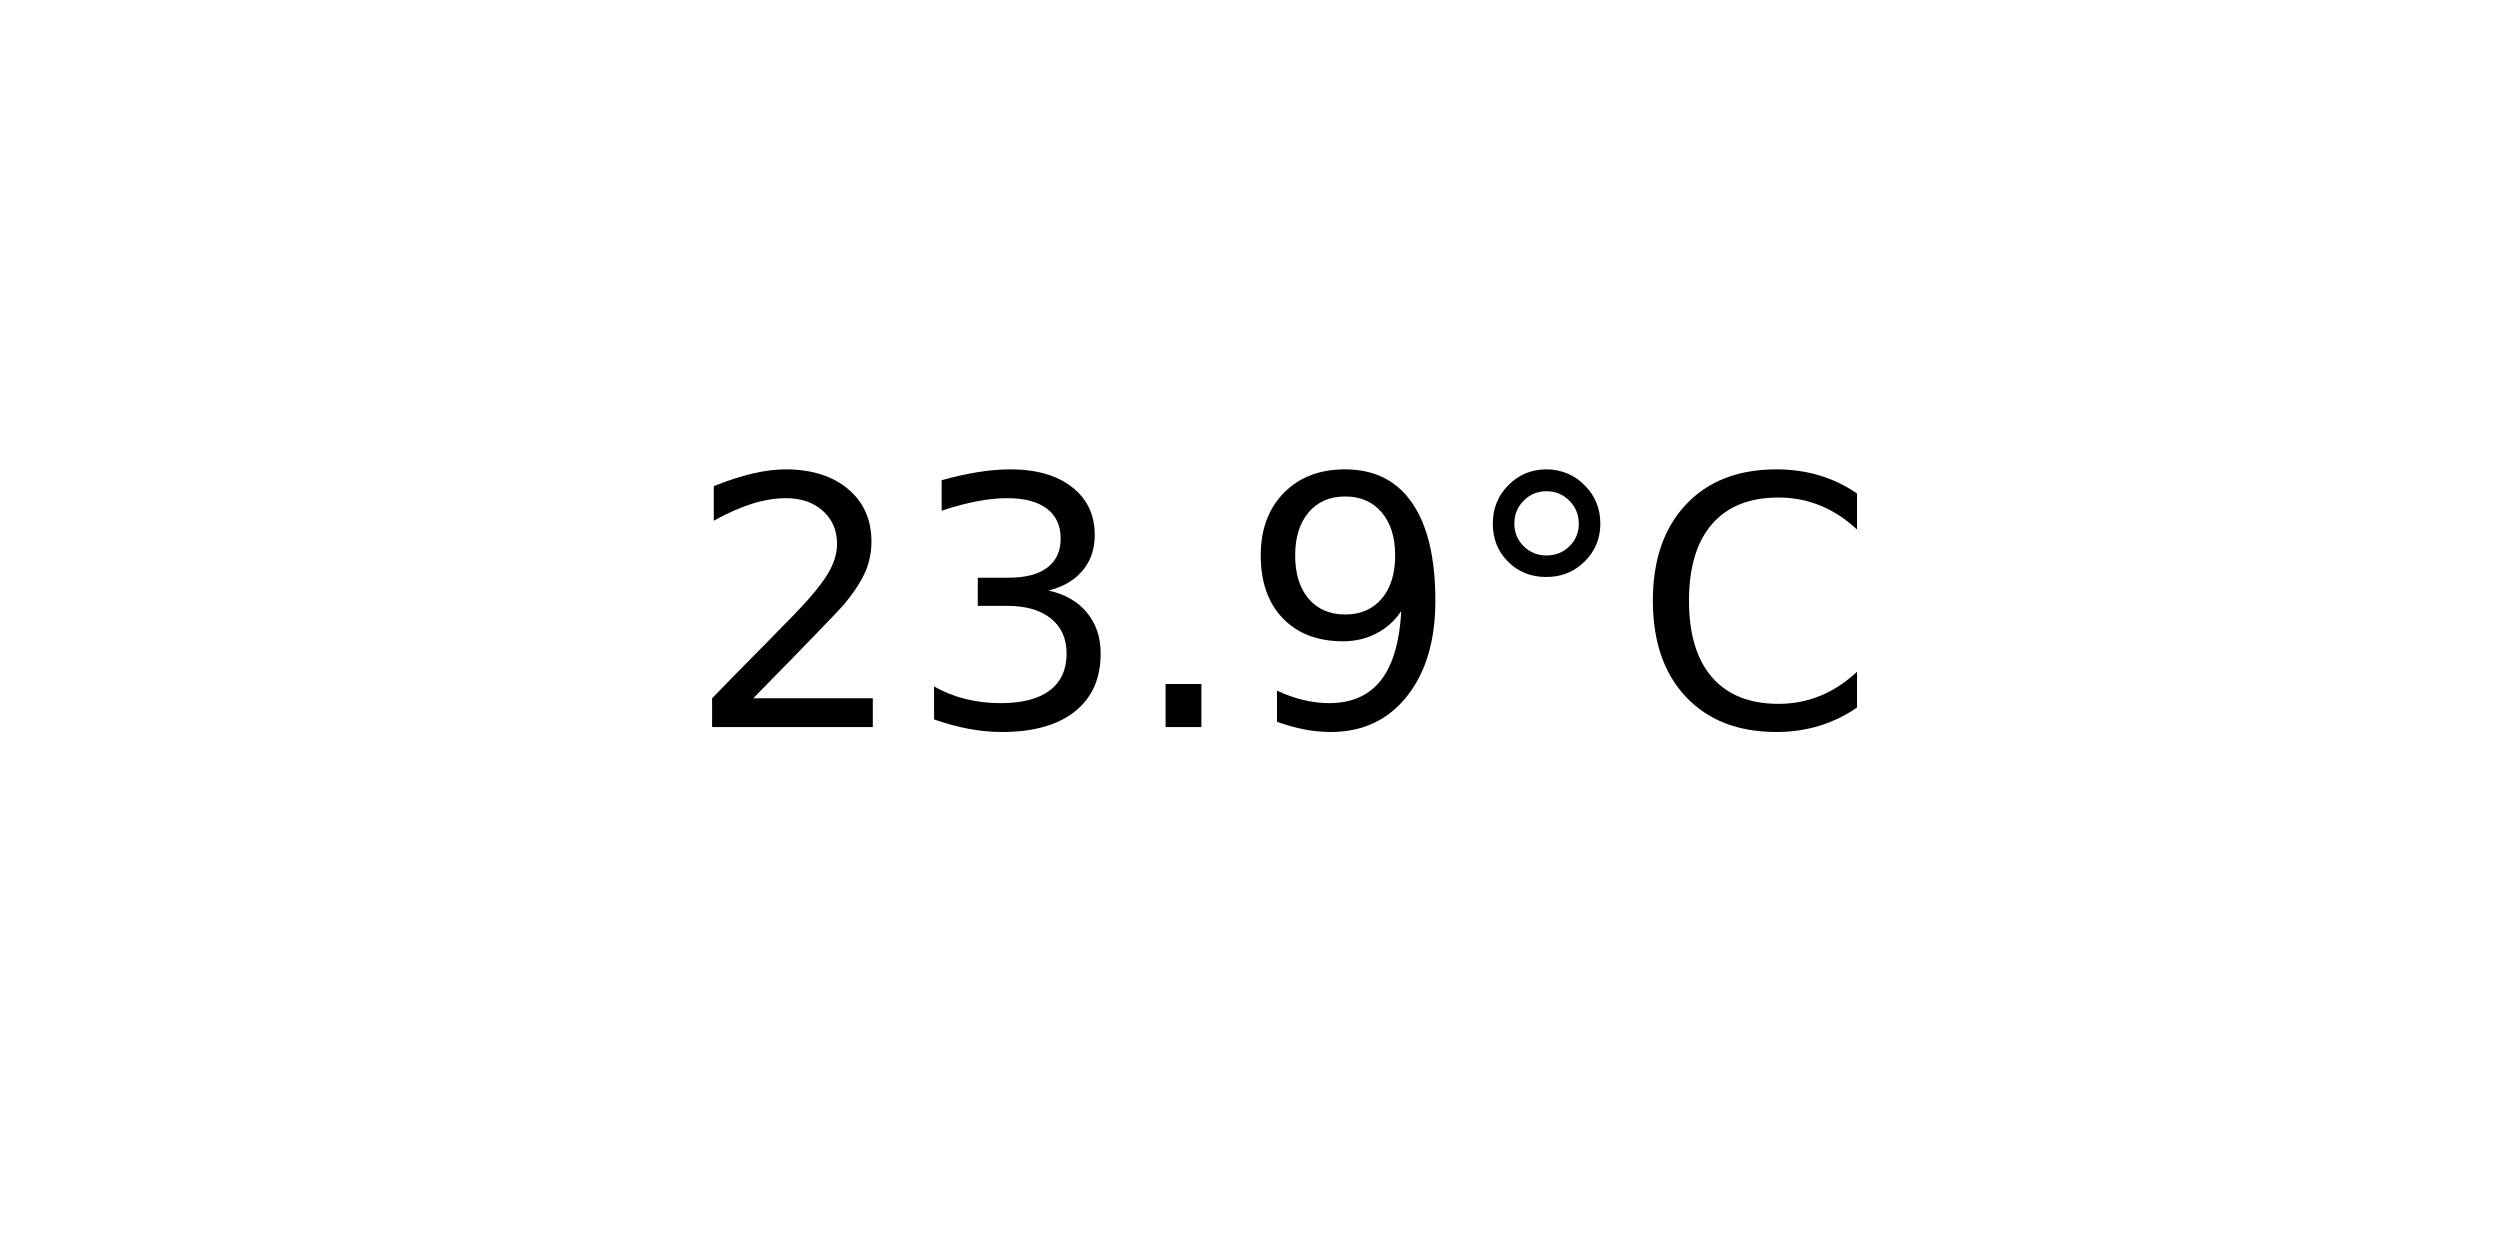
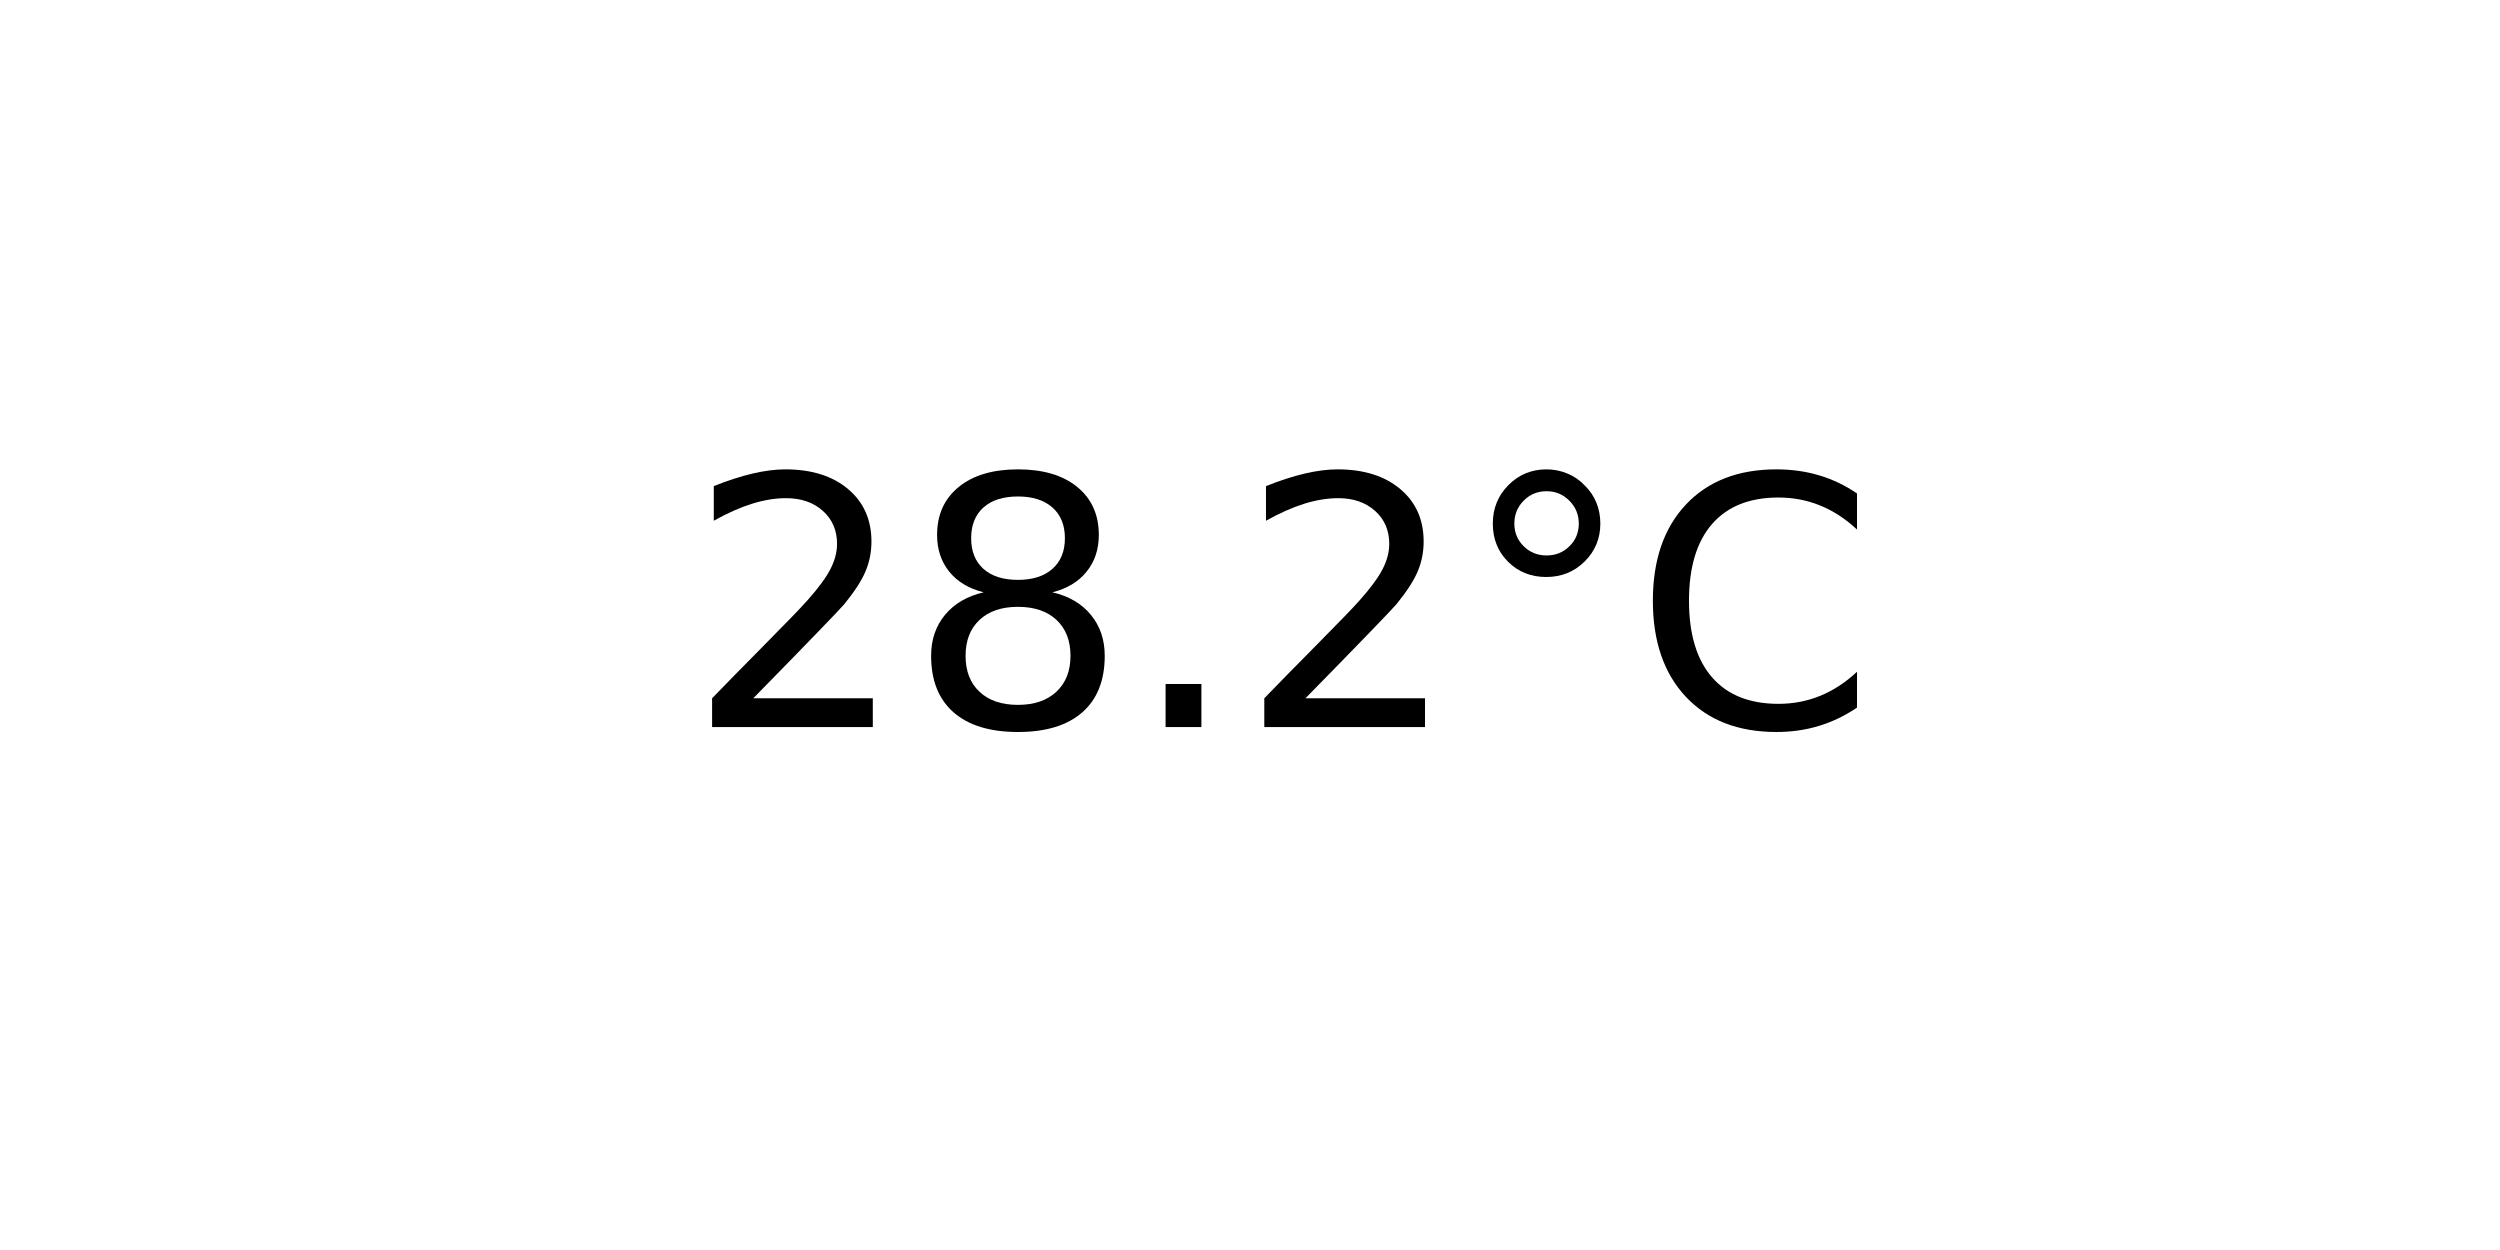
<svg xmlns="http://www.w3.org/2000/svg" xmlns:xlink="http://www.w3.org/1999/xlink" width="72pt" height="36pt" viewBox="0 0 72 36" version="1.1">
  <defs>
    <style type="text/css">*{stroke-linejoin: round; stroke-linecap: butt}</style>
  </defs>
  <g id="figure_1">
    <g id="axes_1">
      <g id="text_1">
        <g transform="translate(19.77578 20.93937) scale(0.1 -0.1)">
          <defs>
            <path id="DejaVuSans-32" d="M 1228 531  L 3431 531  L 3431 0  L 469 0  L 469 531  Q 828 903 1448 1529  Q 2069 2156 2228 2338  Q 2531 2678 2651 2914  Q 2772 3150 2772 3378  Q 2772 3750 2511 3984  Q 2250 4219 1831 4219  Q 1534 4219 1204 4116  Q 875 4013 500 3803  L 500 4441  Q 881 4594 1212 4672  Q 1544 4750 1819 4750  Q 2544 4750 2975 4387  Q 3406 4025 3406 3419  Q 3406 3131 3298 2873  Q 3191 2616 2906 2266  Q 2828 2175 2409 1742  Q 1991 1309 1228 531  z " transform="scale(0.015625)" />
-             <path id="DejaVuSans-33" d="M 2597 2516  Q 3050 2419 3304 2112  Q 3559 1806 3559 1356  Q 3559 666 3084 287  Q 2609 -91 1734 -91  Q 1441 -91 1130 -33  Q 819 25 488 141  L 488 750  Q 750 597 1062 519  Q 1375 441 1716 441  Q 2309 441 2620 675  Q 2931 909 2931 1356  Q 2931 1769 2642 2001  Q 2353 2234 1838 2234  L 1294 2234  L 1294 2753  L 1863 2753  Q 2328 2753 2575 2939  Q 2822 3125 2822 3475  Q 2822 3834 2567 4026  Q 2313 4219 1838 4219  Q 1578 4219 1281 4162  Q 984 4106 628 3988  L 628 4550  Q 988 4650 1302 4700  Q 1616 4750 1894 4750  Q 2613 4750 3031 4423  Q 3450 4097 3450 3541  Q 3450 3153 3228 2886  Q 3006 2619 2597 2516  z " transform="scale(0.015625)" />
+             <path id="DejaVuSans-38" d="M 2034 2216  Q 1584 2216 1326 1975  Q 1069 1734 1069 1313  Q 1069 891 1326 650  Q 1584 409 2034 409  Q 2484 409 2743 651  Q 3003 894 3003 1313  Q 3003 1734 2745 1975  Q 2488 2216 2034 2216  z M 1403 2484  Q 997 2584 770 2862  Q 544 3141 544 3541  Q 544 4100 942 4425  Q 1341 4750 2034 4750  Q 2731 4750 3128 4425  Q 3525 4100 3525 3541  Q 3525 3141 3298 2862  Q 3072 2584 2669 2484  Q 3125 2378 3379 2068  Q 3634 1759 3634 1313  Q 3634 634 3220 271  Q 2806 -91 2034 -91  Q 1263 -91 848 271  Q 434 634 434 1313  Q 434 1759 690 2068  Q 947 2378 1403 2484  z M 1172 3481  Q 1172 3119 1398 2916  Q 1625 2713 2034 2713  Q 2441 2713 2670 2916  Q 2900 3119 2900 3481  Q 2900 3844 2670 4047  Q 2441 4250 2034 4250  Q 1625 4250 1398 4047  Q 1172 3844 1172 3481  z " transform="scale(0.015625)" />
            <path id="DejaVuSans-2e" d="M 684 794  L 1344 794  L 1344 0  L 684 0  L 684 794  z " transform="scale(0.015625)" />
-             <path id="DejaVuSans-39" d="M 703 97  L 703 672  Q 941 559 1184 500  Q 1428 441 1663 441  Q 2288 441 2617 861  Q 2947 1281 2994 2138  Q 2813 1869 2534 1725  Q 2256 1581 1919 1581  Q 1219 1581 811 2004  Q 403 2428 403 3163  Q 403 3881 828 4315  Q 1253 4750 1959 4750  Q 2769 4750 3195 4129  Q 3622 3509 3622 2328  Q 3622 1225 3098 567  Q 2575 -91 1691 -91  Q 1453 -91 1209 -44  Q 966 3 703 97  z M 1959 2075  Q 2384 2075 2632 2365  Q 2881 2656 2881 3163  Q 2881 3666 2632 3958  Q 2384 4250 1959 4250  Q 1534 4250 1286 3958  Q 1038 3666 1038 3163  Q 1038 2656 1286 2365  Q 1534 2075 1959 2075  z " transform="scale(0.015625)" />
            <path id="DejaVuSans-b0" d="M 1600 4347  Q 1350 4347 1178 4173  Q 1006 4000 1006 3750  Q 1006 3503 1178 3333  Q 1350 3163 1600 3163  Q 1850 3163 2022 3333  Q 2194 3503 2194 3750  Q 2194 3997 2020 4172  Q 1847 4347 1600 4347  z M 1600 4750  Q 1800 4750 1984 4673  Q 2169 4597 2303 4453  Q 2447 4313 2519 4134  Q 2591 3956 2591 3750  Q 2591 3338 2302 3052  Q 2013 2766 1594 2766  Q 1172 2766 890 3047  Q 609 3328 609 3750  Q 609 4169 896 4459  Q 1184 4750 1600 4750  z " transform="scale(0.015625)" />
            <path id="DejaVuSans-43" d="M 4122 4306  L 4122 3641  Q 3803 3938 3442 4084  Q 3081 4231 2675 4231  Q 1875 4231 1450 3742  Q 1025 3253 1025 2328  Q 1025 1406 1450 917  Q 1875 428 2675 428  Q 3081 428 3442 575  Q 3803 722 4122 1019  L 4122 359  Q 3791 134 3420 21  Q 3050 -91 2638 -91  Q 1578 -91 968 557  Q 359 1206 359 2328  Q 359 3453 968 4101  Q 1578 4750 2638 4750  Q 3056 4750 3426 4639  Q 3797 4528 4122 4306  z " transform="scale(0.015625)" />
          </defs>
          <use xlink:href="#DejaVuSans-32" />
-           <use xlink:href="#DejaVuSans-33" x="63.623" />
+           <use xlink:href="#DejaVuSans-38" x="63.623" />
          <use xlink:href="#DejaVuSans-2e" x="127.246" />
-           <use xlink:href="#DejaVuSans-39" x="159.033" />
+           <use xlink:href="#DejaVuSans-32" x="159.033" />
          <use xlink:href="#DejaVuSans-b0" x="222.656" />
          <use xlink:href="#DejaVuSans-43" x="272.656" />
        </g>
      </g>
    </g>
  </g>
</svg>
